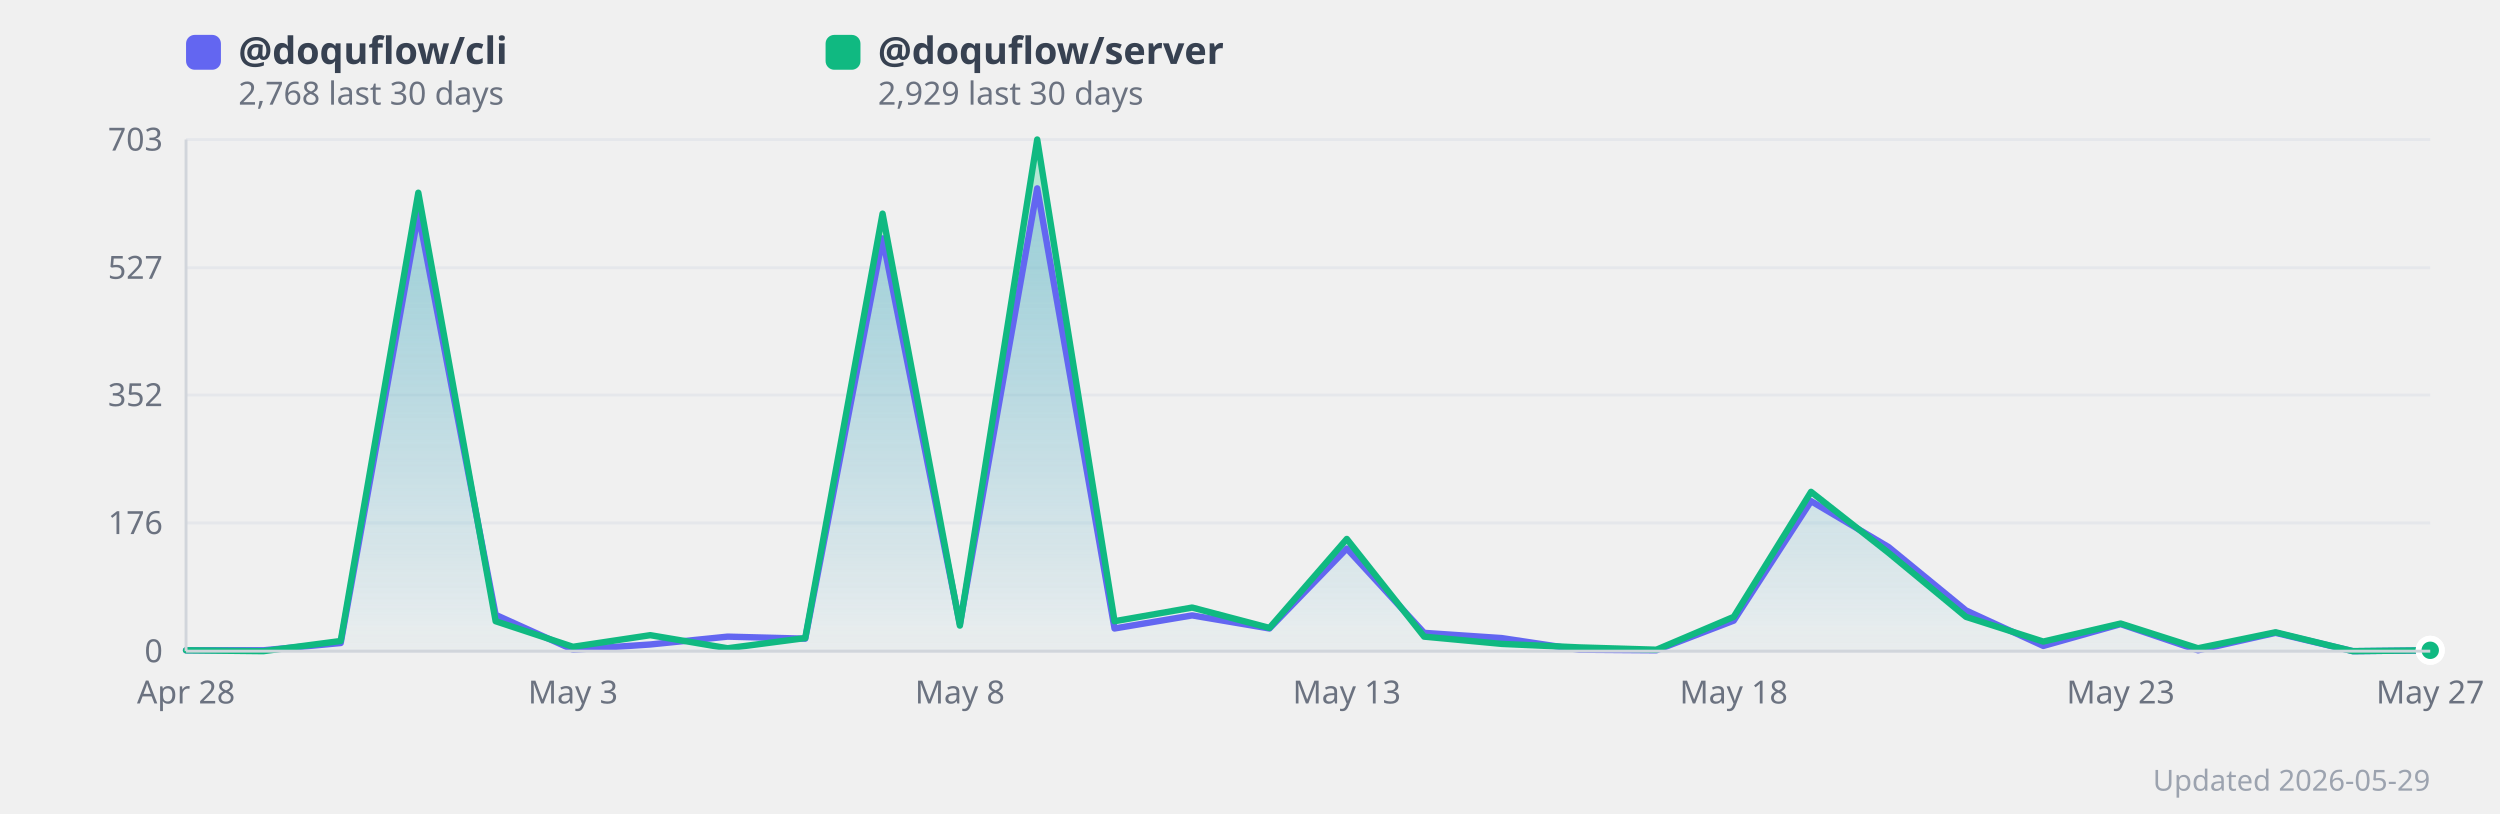
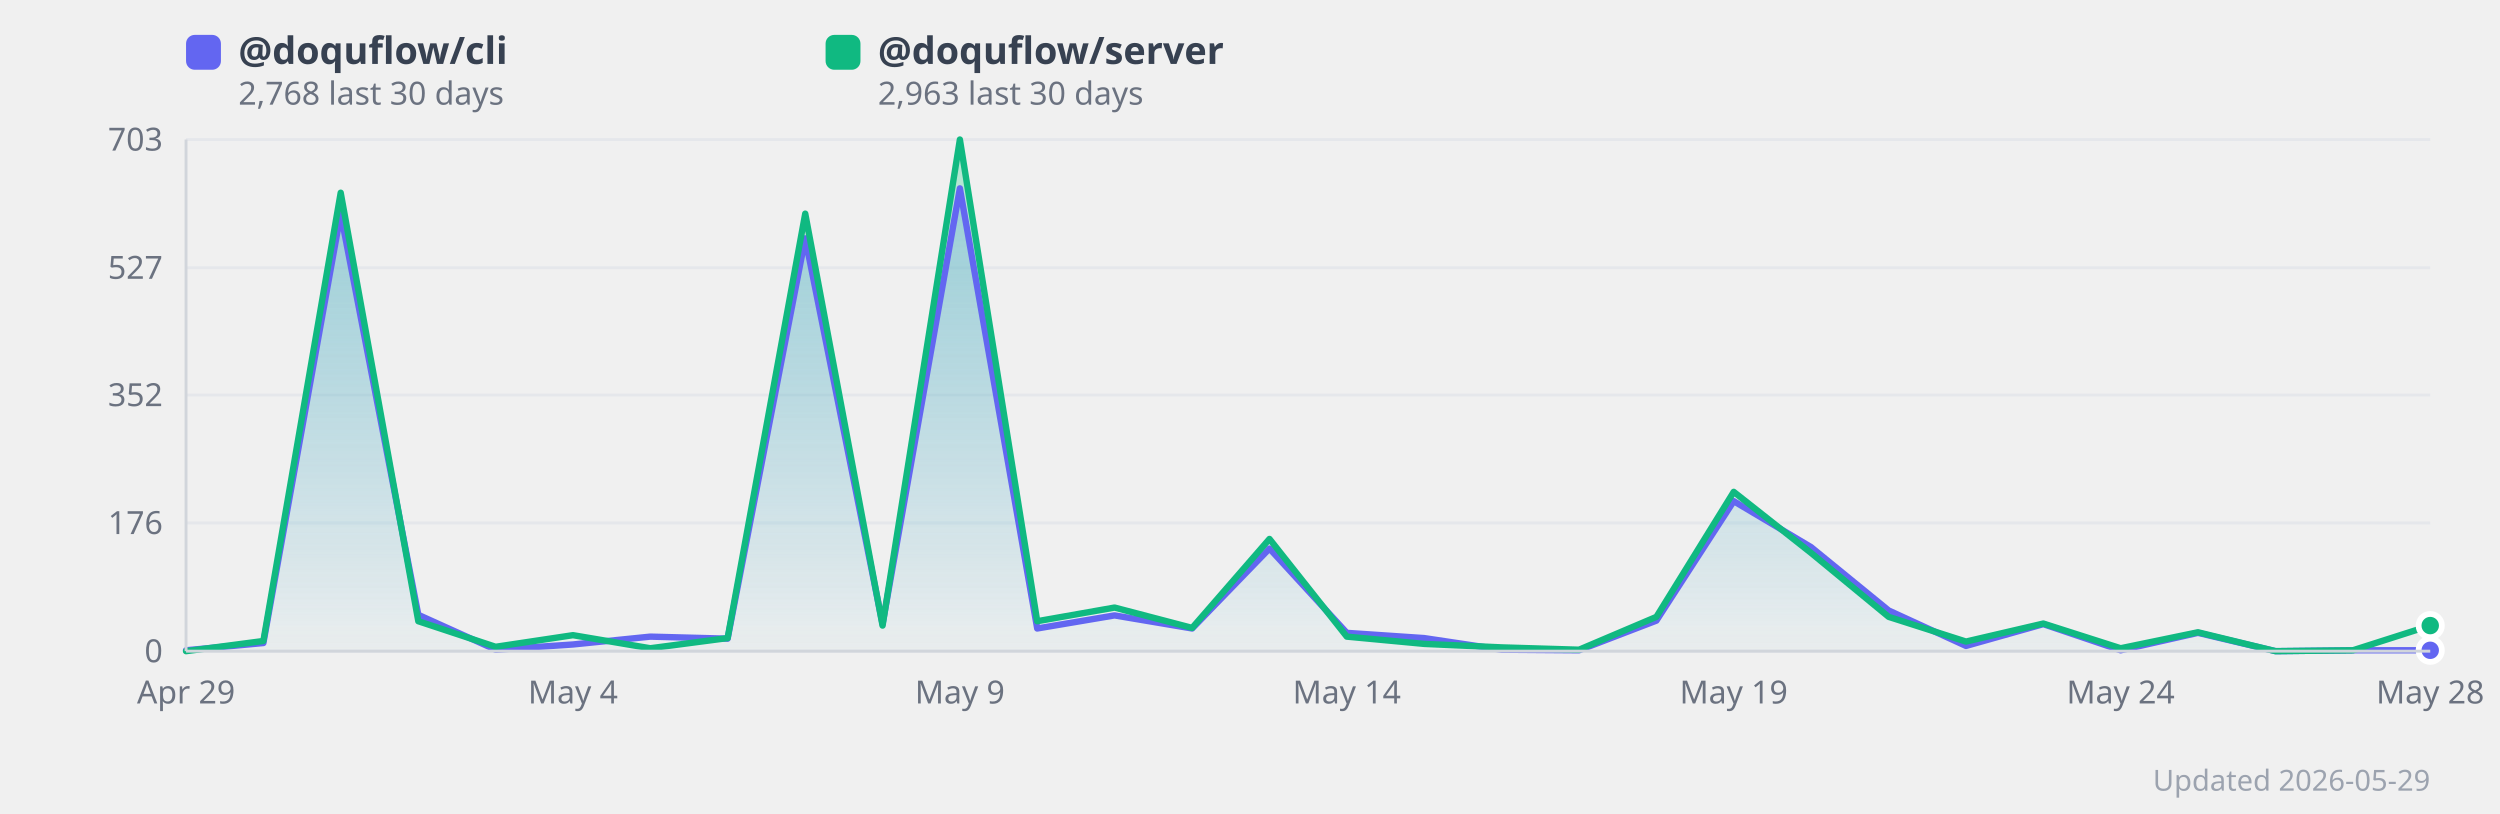
<svg xmlns="http://www.w3.org/2000/svg" width="860" height="280" viewBox="0 0 860 280" style="background:#fff;border-radius:12px;font-family:system-ui,sans-serif">
  <defs>
    <linearGradient id="grad0" x1="0" y1="0" x2="0" y2="1">
      <stop offset="0%" stop-color="#818cf8" stop-opacity="0.35" />
      <stop offset="100%" stop-color="#818cf8" stop-opacity="0.02" />
    </linearGradient>
    <linearGradient id="grad1" x1="0" y1="0" x2="0" y2="1">
      <stop offset="0%" stop-color="#34d399" stop-opacity="0.35" />
      <stop offset="100%" stop-color="#34d399" stop-opacity="0.02" />
    </linearGradient>
  </defs>
  <line x1="64" y1="224.0" x2="836" y2="224.0" stroke="#e5e7eb" stroke-width="1" />
  <text x="56" y="224.0" text-anchor="end" dominant-baseline="middle" font-size="11" fill="#6b7280">0</text>
  <line x1="64" y1="179.9" x2="836" y2="179.9" stroke="#e5e7eb" stroke-width="1" />
  <text x="56" y="179.9" text-anchor="end" dominant-baseline="middle" font-size="11" fill="#6b7280">176</text>
  <line x1="64" y1="135.9" x2="836" y2="135.9" stroke="#e5e7eb" stroke-width="1" />
  <text x="56" y="135.9" text-anchor="end" dominant-baseline="middle" font-size="11" fill="#6b7280">352</text>
  <line x1="64" y1="92.1" x2="836" y2="92.1" stroke="#e5e7eb" stroke-width="1" />
  <text x="56" y="92.1" text-anchor="end" dominant-baseline="middle" font-size="11" fill="#6b7280">527</text>
  <line x1="64" y1="48.0" x2="836" y2="48.0" stroke="#e5e7eb" stroke-width="1" />
  <text x="56" y="48.0" text-anchor="end" dominant-baseline="middle" font-size="11" fill="#6b7280">703</text>
-   <polygon points="64.0,223.7 90.6,223.7 117.2,221.2 143.9,73.5 170.5,211.5 197.1,223.5 223.7,221.7 250.3,219.0 277.0,219.7 303.6,82.0 330.2,214.7 356.8,64.8 383.4,216.2 410.1,211.7 436.7,216.2 463.3,188.7 489.9,217.7 516.6,219.5 543.2,223.5 569.8,223.7 596.4,213.5 623.0,172.4 649.7,188.2 676.3,210.0 702.9,222.2 729.5,214.7 756.1,223.7 782.8,217.7 809.4,224.0 836.0,223.7 836.0,224.0 64.0,224.0" fill="url(#grad0)" />
-   <polygon points="64.0,223.7 90.6,224.0 117.2,220.5 143.9,66.3 170.5,213.7 197.1,222.5 223.7,218.5 250.3,223.0 277.0,219.5 303.6,73.5 330.2,215.2 356.8,48.0 383.4,213.7 410.1,209.0 436.7,216.0 463.3,185.4 489.9,219.0 516.6,221.5 543.2,222.7 569.8,223.5 596.4,212.2 623.0,169.2 649.7,190.2 676.3,212.2 702.9,220.7 729.5,214.5 756.1,223.0 782.8,217.5 809.4,224.0 836.0,223.7 836.0,224.0 64.0,224.0" fill="url(#grad1)" />
-   <polyline points="64.0,223.7 90.6,223.7 117.2,221.2 143.9,73.5 170.5,211.5 197.1,223.5 223.7,221.7 250.3,219.0 277.0,219.7 303.6,82.0 330.2,214.7 356.8,64.8 383.4,216.2 410.1,211.7 436.7,216.2 463.3,188.7 489.9,217.7 516.6,219.5 543.2,223.5 569.8,223.7 596.4,213.5 623.0,172.4 649.7,188.2 676.3,210.0 702.9,222.2 729.5,214.7 756.1,223.7 782.8,217.7 809.4,224.0 836.0,223.7" fill="none" stroke="#6366f1" stroke-width="2.2" stroke-linejoin="round" stroke-linecap="round" />
-   <polyline points="64.0,223.7 90.6,224.0 117.2,220.5 143.9,66.3 170.5,213.7 197.1,222.5 223.7,218.5 250.3,223.0 277.0,219.5 303.6,73.5 330.2,215.2 356.8,48.0 383.4,213.7 410.1,209.0 436.7,216.0 463.3,185.4 489.9,219.0 516.6,221.5 543.2,222.7 569.8,223.5 596.4,212.2 623.0,169.2 649.7,190.2 676.3,212.2 702.9,220.7 729.5,214.5 756.1,223.0 782.8,217.5 809.4,224.0 836.0,223.7" fill="none" stroke="#10b981" stroke-width="2.2" stroke-linejoin="round" stroke-linecap="round" />
-   <text x="64.0" y="242" text-anchor="middle" font-size="11" fill="#6b7280">Apr 28</text>
-   <text x="197.1" y="242" text-anchor="middle" font-size="11" fill="#6b7280">May 3</text>
-   <text x="330.2" y="242" text-anchor="middle" font-size="11" fill="#6b7280">May 8</text>
-   <text x="463.3" y="242" text-anchor="middle" font-size="11" fill="#6b7280">May 13</text>
-   <text x="596.4" y="242" text-anchor="middle" font-size="11" fill="#6b7280">May 18</text>
-   <text x="729.5" y="242" text-anchor="middle" font-size="11" fill="#6b7280">May 23</text>
-   <text x="836.0" y="242" text-anchor="middle" font-size="11" fill="#6b7280">May 27</text>
+   <polygon points="64.0,223.7 90.6,221.2 117.2,73.5 143.9,211.5 170.5,223.5 197.1,221.7 223.7,219.0 250.3,219.7 277.0,82.0 303.6,214.7 330.2,64.8 356.8,216.2 383.4,211.7 410.1,216.2 436.7,188.7 463.3,217.7 489.9,219.5 516.6,223.5 543.2,223.7 569.8,213.5 596.4,172.4 623.0,188.2 649.7,210.0 676.3,222.2 702.9,214.7 729.5,223.7 756.1,217.7 782.8,224.0 809.4,223.7 836.0,223.7 836.0,224.0 64.0,224.0" fill="url(#grad0)" />
+   <polygon points="64.0,224.0 90.6,220.5 117.2,66.3 143.9,213.7 170.5,222.5 197.1,218.5 223.7,223.0 250.3,219.5 277.0,73.5 303.6,215.2 330.2,48.0 356.8,213.7 383.4,209.0 410.1,216.0 436.7,185.4 463.3,219.0 489.9,221.5 516.6,222.7 543.2,223.5 569.8,212.2 596.4,169.2 623.0,190.2 649.7,212.2 676.3,220.7 702.9,214.5 729.5,223.0 756.1,217.5 782.8,224.0 809.4,223.7 836.0,215.2 836.0,224.0 64.0,224.0" fill="url(#grad1)" />
+   <polyline points="64.0,223.7 90.6,221.2 117.2,73.5 143.9,211.5 170.5,223.5 197.1,221.7 223.7,219.0 250.3,219.7 277.0,82.0 303.6,214.7 330.2,64.8 356.8,216.2 383.4,211.7 410.1,216.2 436.7,188.7 463.3,217.7 489.9,219.5 516.6,223.5 543.2,223.7 569.8,213.5 596.4,172.4 623.0,188.2 649.7,210.0 676.3,222.2 702.9,214.7 729.5,223.7 756.1,217.7 782.8,224.0 809.4,223.7 836.0,223.7" fill="none" stroke="#6366f1" stroke-width="2.2" stroke-linejoin="round" stroke-linecap="round" />
+   <polyline points="64.0,224.0 90.6,220.5 117.2,66.3 143.9,213.7 170.5,222.5 197.1,218.5 223.7,223.0 250.3,219.5 277.0,73.5 303.6,215.2 330.2,48.0 356.8,213.7 383.4,209.0 410.1,216.0 436.7,185.4 463.3,219.0 489.9,221.5 516.6,222.7 543.2,223.5 569.8,212.2 596.4,169.2 623.0,190.2 649.7,212.2 676.3,220.7 702.9,214.5 729.5,223.0 756.1,217.5 782.8,224.0 809.4,223.7 836.0,215.2" fill="none" stroke="#10b981" stroke-width="2.2" stroke-linejoin="round" stroke-linecap="round" />
+   <text x="64.0" y="242" text-anchor="middle" font-size="11" fill="#6b7280">Apr 29</text>
+   <text x="197.1" y="242" text-anchor="middle" font-size="11" fill="#6b7280">May 4</text>
+   <text x="330.2" y="242" text-anchor="middle" font-size="11" fill="#6b7280">May 9</text>
+   <text x="463.3" y="242" text-anchor="middle" font-size="11" fill="#6b7280">May 14</text>
+   <text x="596.4" y="242" text-anchor="middle" font-size="11" fill="#6b7280">May 19</text>
+   <text x="729.5" y="242" text-anchor="middle" font-size="11" fill="#6b7280">May 24</text>
+   <text x="836.0" y="242" text-anchor="middle" font-size="11" fill="#6b7280">May 28</text>
  <circle cx="836.0" cy="223.7" r="4" fill="#6366f1" stroke="#fff" stroke-width="2">
      </circle>
-   <circle cx="836.0" cy="223.7" r="4" fill="#10b981" stroke="#fff" stroke-width="2">
+   <circle cx="836.0" cy="215.2" r="4" fill="#10b981" stroke="#fff" stroke-width="2">
      </circle>
  <rect x="64" y="12" width="12" height="12" rx="3" fill="#6366f1" />
  <text x="82" y="22" font-size="13" fill="#374151" font-weight="600">
      @doquflow/cli
    </text>
  <text x="82" y="36" font-size="11" fill="#6b7280">
      2,768 last 30 days
    </text>
  <rect x="284" y="12" width="12" height="12" rx="3" fill="#10b981" />
  <text x="302" y="22" font-size="13" fill="#374151" font-weight="600">
      @doquflow/server
    </text>
  <text x="302" y="36" font-size="11" fill="#6b7280">
-       2,929 last 30 days
+       2,963 last 30 days
    </text>
  <text x="836" y="272" text-anchor="end" font-size="10" fill="#9ca3af">Updated 2026-05-29</text>
  <line x1="64" y1="48" x2="64" y2="224" stroke="#d1d5db" stroke-width="1" />
  <line x1="64" y1="224" x2="836" y2="224" stroke="#d1d5db" stroke-width="1" />
</svg>
